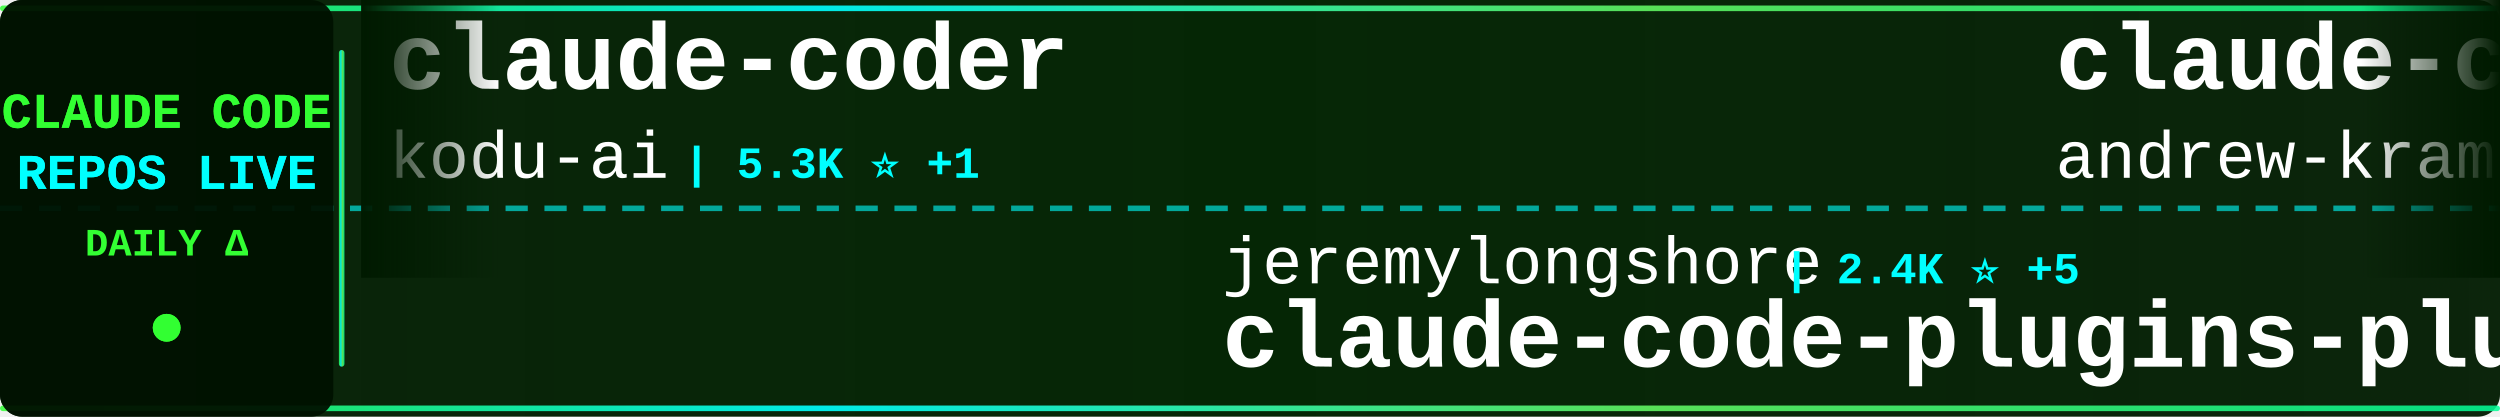
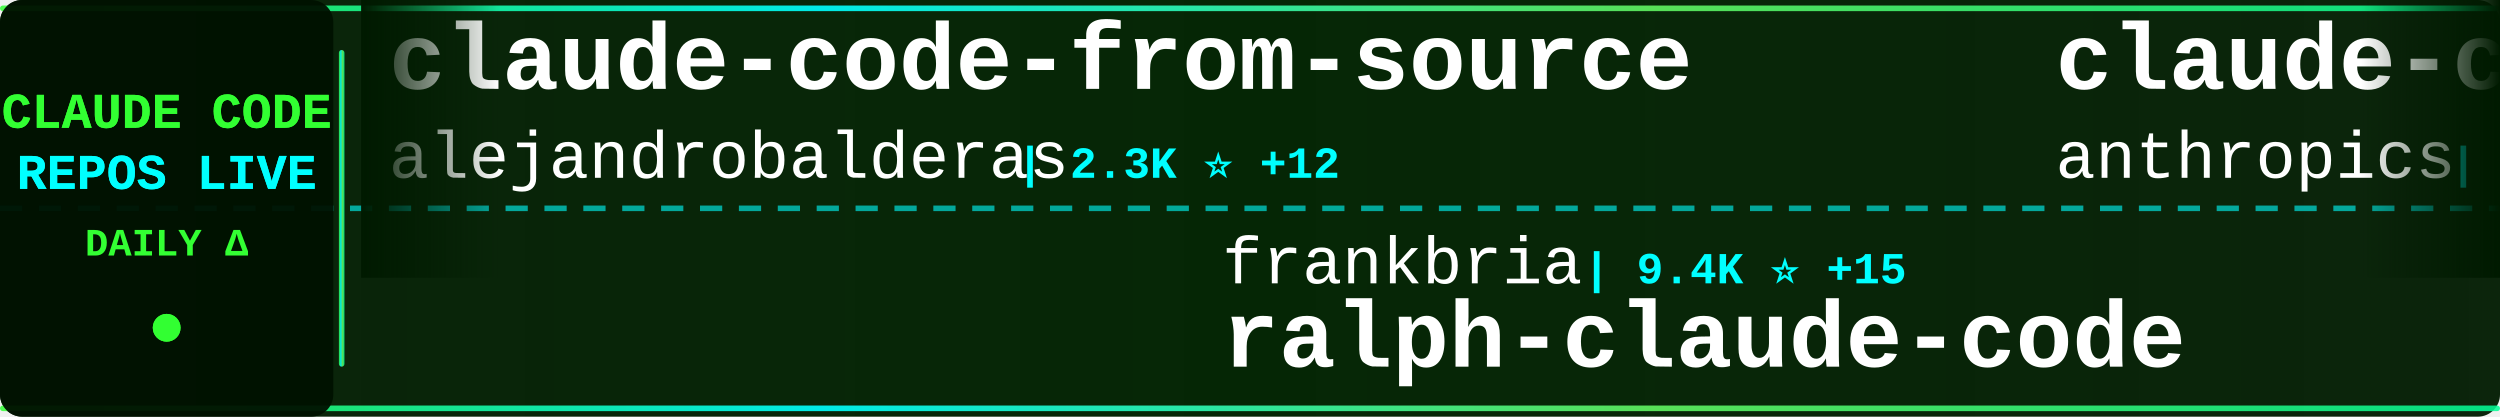
<svg xmlns="http://www.w3.org/2000/svg" width="900" height="150">
  <defs>
    <linearGradient id="tickerBg" x1="0%" y1="0%" x2="100%" y2="0%">
      <stop offset="0%" style="stop-color:#001a00;stop-opacity:0.95" />
      <stop offset="50%" style="stop-color:#002200;stop-opacity:0.98" />
      <stop offset="100%" style="stop-color:#001a00;stop-opacity:0.95" />
    </linearGradient>
    <linearGradient id="borderGrad" x1="0%" y1="0%" x2="100%" y2="0%">
      <stop offset="0%" style="stop-color:#33ff33;stop-opacity:0.85">
        <animate attributeName="stop-opacity" values="0.85;1;0.85" dur="2s" repeatCount="indefinite" />
      </stop>
      <stop offset="33%" style="stop-color:#00ffff;stop-opacity:0.9">
        <animate attributeName="stop-opacity" values="0.9;1;0.9" dur="2.2s" repeatCount="indefinite" />
      </stop>
      <stop offset="66%" style="stop-color:#66ff66;stop-opacity:0.85">
        <animate attributeName="stop-opacity" values="0.85;1;0.85" dur="1.8s" repeatCount="indefinite" />
      </stop>
      <stop offset="100%" style="stop-color:#00ff99;stop-opacity:0.85">
        <animate attributeName="stop-opacity" values="0.85;1;0.85" dur="2s" repeatCount="indefinite" />
      </stop>
    </linearGradient>
    <filter id="textGlow">
      <feGaussianBlur stdDeviation="0.1" result="coloredBlur" />
      <feMerge>
        <feMergeNode in="coloredBlur" />
        <feMergeNode in="SourceGraphic" />
      </feMerge>
    </filter>
    <filter id="metricGlow">
      <feGaussianBlur stdDeviation="0.2" result="coloredBlur" />
      <feMerge>
        <feMergeNode in="coloredBlur" />
        <feMergeNode in="SourceGraphic" />
      </feMerge>
    </filter>
    <linearGradient id="leftFade" x1="0%" y1="0%" x2="100%" y2="0%">
      <stop offset="0%" style="stop-color:#001a00;stop-opacity:1" />
      <stop offset="100%" style="stop-color:#001a00;stop-opacity:0" />
    </linearGradient>
    <linearGradient id="rightFade" x1="0%" y1="0%" x2="100%" y2="0%">
      <stop offset="0%" style="stop-color:#001a00;stop-opacity:0" />
      <stop offset="100%" style="stop-color:#001a00;stop-opacity:1" />
    </linearGradient>
  </defs>
  <rect width="900" height="150" fill="url(#tickerBg)" rx="8" />
  <rect x="0" y="2" width="900" height="2" fill="url(#borderGrad)" rx="1" />
  <rect x="0" y="146" width="900" height="2" fill="url(#borderGrad)" rx="1" />
  <line x1="0" y1="75" x2="900" y2="75" stroke="#00ffff" stroke-width="2" stroke-dasharray="8 6" opacity="0.6" />
  <rect x="0" y="0" width="120" height="150" fill="#001100" opacity="0.95" rx="8" />
  <text x="60" y="46" font-family="'Courier New', monospace" font-size="18" font-weight="bold" fill="#33ff33" text-anchor="middle" filter="url(#textGlow)">
    CLAUDE CODE
  </text>
  <text x="60" y="68" font-family="'Courier New', monospace" font-size="18" font-weight="bold" fill="#00ffff" text-anchor="middle" filter="url(#textGlow)">
    REPOS LIVE
  </text>
  <text x="60" y="92" font-family="'Courier New', monospace" font-size="14" font-weight="bold" fill="#33ff33" text-anchor="middle">
    DAILY Δ
  </text>
  <circle cx="60" cy="118" r="5" fill="#33ff33" filter="url(#metricGlow)">
    <animate attributeName="r" values="4;6;4" dur="1.5s" repeatCount="indefinite" />
    <animate attributeName="opacity" values="0.6;1;0.6" dur="1.5s" repeatCount="indefinite" />
  </circle>
  <rect x="122" y="18" width="2" height="114" fill="url(#borderGrad)" rx="1" />
  <clipPath id="tickerClip">
    <rect x="130" y="0" width="770" height="150" />
  </clipPath>
  <g clip-path="url(#tickerClip)">
    <g id="tickerItems">
      <animateTransform attributeName="transform" attributeType="XML" type="translate" from="0 0" to="-3000 0" dur="54s" repeatCount="indefinite" />
      <g transform="translate(0, 0)">
-         <text x="140" y="32" font-family="'Courier New', monospace" font-size="34" font-weight="bold" fill="#ffffff">claude-coder</text>
-         <text x="140" y="64" font-family="'Courier New', monospace" font-size="24" font-weight="normal" fill="#ffffff" opacity="1.0">kodu-ai</text>
-         <text x="246" y="64" font-family="'Courier New', monospace" font-size="16" font-weight="bold" fill="#00ffff"> | 5.3K ⭐ +1</text>
+         <text x="140" y="32" font-family="'Courier New', monospace" font-size="34" font-weight="bold" fill="#ffffff">claude-code-from-source</text>
+         <text x="140" y="64" font-family="'Courier New', monospace" font-size="24" font-weight="normal" fill="#ffffff" opacity="1.0">alejandrobalderas</text>
+         <text x="366" y="64" font-family="'Courier New', monospace" font-size="16" font-weight="bold" fill="#00ffff"> | 2.3K ⭐ +12</text>
      </g>
      <g transform="translate(300, 0)">
-         <text x="140" y="102" font-family="'Courier New', monospace" font-size="24" font-weight="normal" fill="#ffffff" opacity="1.0">jeremylongshore</text>
-         <text x="342" y="102" font-family="'Courier New', monospace" font-size="16" font-weight="bold" fill="#00ffff"> | 2.4K ⭐ +5</text>
-         <text x="140" y="132" font-family="'Courier New', monospace" font-size="34" font-weight="bold" fill="#ffffff">claude-code-plugins-plus...</text>
+         <text x="140" y="102" font-family="'Courier New', monospace" font-size="24" font-weight="normal" fill="#ffffff" opacity="1.0">frankbria</text>
+         <text x="270" y="102" font-family="'Courier New', monospace" font-size="16" font-weight="bold" fill="#00ffff"> | 9.4K ⭐ +15</text>
+         <text x="140" y="132" font-family="'Courier New', monospace" font-size="34" font-weight="bold" fill="#ffffff">ralph-claude-code</text>
      </g>
      <g transform="translate(600, 0)">
-         <text x="140" y="32" font-family="'Courier New', monospace" font-size="34" font-weight="bold" fill="#ffffff">claude-code-source-build</text>
-         <text x="140" y="64" font-family="'Courier New', monospace" font-size="24" font-weight="normal" fill="#ffffff" opacity="1.0">andrew-kramer-inno</text>
-         <text x="378" y="64" font-family="'Courier New', monospace" font-size="16" font-weight="bold" fill="#00ffff"> | 589 ⭐</text>
+         <text x="140" y="32" font-family="'Courier New', monospace" font-size="34" font-weight="bold" fill="#ffffff">claude-code-security-rev...</text>
+         <text x="140" y="64" font-family="'Courier New', monospace" font-size="24" font-weight="normal" fill="#ffffff" opacity="1.0">anthropics</text>
+         <text x="282" y="64" font-family="'Courier New', monospace" font-size="16" font-weight="bold" fill="#00ffff"> | 5.3K ⭐ +8</text>
      </g>
      <g transform="translate(900, 0)">
-         <text x="140" y="102" font-family="'Courier New', monospace" font-size="24" font-weight="normal" fill="#ffffff" opacity="1.0">VILA-Lab</text>
-         <text x="258" y="102" font-family="'Courier New', monospace" font-size="16" font-weight="bold" fill="#00ffff"> | 1.7K ⭐ +8</text>
-         <text x="140" y="132" font-family="'Courier New', monospace" font-size="34" font-weight="bold" fill="#ffffff">Dive-into-Claude-Code</text>
+         <text x="140" y="102" font-family="'Courier New', monospace" font-size="24" font-weight="normal" fill="#ffffff" opacity="1.0">kodu-ai</text>
+         <text x="246" y="102" font-family="'Courier New', monospace" font-size="16" font-weight="bold" fill="#00ffff"> | 5.3K ⭐ +1</text>
+         <text x="140" y="132" font-family="'Courier New', monospace" font-size="34" font-weight="bold" fill="#ffffff">claude-coder</text>
      </g>
      <g transform="translate(1200, 0)">
-         <text x="140" y="32" font-family="'Courier New', monospace" font-size="34" font-weight="bold" fill="#ffffff">awesome-claude-code-suba...</text>
-         <text x="140" y="64" font-family="'Courier New', monospace" font-size="24" font-weight="normal" fill="#ffffff" opacity="1.0">VoltAgent</text>
-         <text x="270" y="64" font-family="'Courier New', monospace" font-size="16" font-weight="bold" fill="#00ffff"> | 22.2K ⭐ +58</text>
+         <text x="140" y="32" font-family="'Courier New', monospace" font-size="34" font-weight="bold" fill="#ffffff">claude-code-cli</text>
+         <text x="140" y="64" font-family="'Courier New', monospace" font-size="24" font-weight="normal" fill="#ffffff" opacity="1.0">huangserva</text>
+         <text x="282" y="64" font-family="'Courier New', monospace" font-size="16" font-weight="bold" fill="#00ffff"> | 608 ⭐</text>
      </g>
      <g transform="translate(1500, 0)">
-         <text x="140" y="102" font-family="'Courier New', monospace" font-size="24" font-weight="normal" fill="#ffffff" opacity="1.0">darcyegb</text>
-         <text x="258" y="102" font-family="'Courier New', monospace" font-size="16" font-weight="bold" fill="#00ffff"> | 732 ⭐ +1</text>
-         <text x="140" y="132" font-family="'Courier New', monospace" font-size="34" font-weight="bold" fill="#ffffff">ClaudeCodeAgents</text>
+         <text x="140" y="102" font-family="'Courier New', monospace" font-size="24" font-weight="normal" fill="#ffffff" opacity="1.0">zebbern</text>
+         <text x="246" y="102" font-family="'Courier New', monospace" font-size="16" font-weight="bold" fill="#00ffff"> | 4.3K ⭐ +5</text>
+         <text x="140" y="132" font-family="'Courier New', monospace" font-size="34" font-weight="bold" fill="#ffffff">claude-code-guide</text>
      </g>
      <g transform="translate(1800, 0)">
-         <text x="140" y="32" font-family="'Courier New', monospace" font-size="34" font-weight="bold" fill="#ffffff">CLIProxyAPI</text>
-         <text x="140" y="64" font-family="'Courier New', monospace" font-size="24" font-weight="normal" fill="#ffffff" opacity="1.0">router-for-me</text>
-         <text x="318" y="64" font-family="'Courier New', monospace" font-size="16" font-weight="bold" fill="#00ffff"> | 38.0K ⭐ +57</text>
+         <text x="140" y="32" font-family="'Courier New', monospace" font-size="34" font-weight="bold" fill="#ffffff">andrej-karpathy-skills</text>
+         <text x="140" y="64" font-family="'Courier New', monospace" font-size="24" font-weight="normal" fill="#ffffff" opacity="1.0">multica-ai</text>
+         <text x="282" y="64" font-family="'Courier New', monospace" font-size="16" font-weight="bold" fill="#00ffff"> | 179.6K ⭐ +500</text>
      </g>
      <g transform="translate(2100, 0)">
-         <text x="140" y="102" font-family="'Courier New', monospace" font-size="24" font-weight="normal" fill="#ffffff" opacity="1.0">alejandrobalderas</text>
-         <text x="366" y="102" font-family="'Courier New', monospace" font-size="16" font-weight="bold" fill="#00ffff"> | 2.3K ⭐ +13</text>
-         <text x="140" y="132" font-family="'Courier New', monospace" font-size="34" font-weight="bold" fill="#ffffff">claude-code-from-source</text>
+         <text x="140" y="102" font-family="'Courier New', monospace" font-size="24" font-weight="normal" fill="#ffffff" opacity="1.0">centminmod</text>
+         <text x="282" y="102" font-family="'Courier New', monospace" font-size="16" font-weight="bold" fill="#00ffff"> | 2.4K ⭐ +4</text>
+         <text x="140" y="132" font-family="'Courier New', monospace" font-size="34" font-weight="bold" fill="#ffffff">my-claude-code-setup</text>
      </g>
      <g transform="translate(2400, 0)">
-         <text x="140" y="32" font-family="'Courier New', monospace" font-size="34" font-weight="bold" fill="#ffffff">claude-code-proxy</text>
-         <text x="140" y="64" font-family="'Courier New', monospace" font-size="24" font-weight="normal" fill="#ffffff" opacity="1.0">1rgs</text>
-         <text x="210" y="64" font-family="'Courier New', monospace" font-size="16" font-weight="bold" fill="#00ffff"> | 3.6K ⭐ +2</text>
+         <text x="140" y="32" font-family="'Courier New', monospace" font-size="34" font-weight="bold" fill="#ffffff">claude-code-rust</text>
+         <text x="140" y="64" font-family="'Courier New', monospace" font-size="24" font-weight="normal" fill="#ffffff" opacity="1.0">lorryjovens-hub</text>
+         <text x="342" y="64" font-family="'Courier New', monospace" font-size="16" font-weight="bold" fill="#00ffff"> | 1.6K ⭐</text>
      </g>
      <g transform="translate(2700, 0)">
-         <text x="140" y="102" font-family="'Courier New', monospace" font-size="24" font-weight="normal" fill="#ffffff" opacity="1.0">sugyan</text>
-         <text x="234" y="102" font-family="'Courier New', monospace" font-size="16" font-weight="bold" fill="#00ffff"> | 1.1K ⭐</text>
-         <text x="140" y="132" font-family="'Courier New', monospace" font-size="34" font-weight="bold" fill="#ffffff">claude-code-webui</text>
+         <text x="140" y="102" font-family="'Courier New', monospace" font-size="24" font-weight="normal" fill="#ffffff" opacity="1.0">https-deeplearning-ai</text>
+         <text x="414" y="102" font-family="'Courier New', monospace" font-size="16" font-weight="bold" fill="#00ffff"> | 532 ⭐</text>
+         <text x="140" y="132" font-family="'Courier New', monospace" font-size="34" font-weight="bold" fill="#ffffff">sc-claude-code-files</text>
      </g>
      <g transform="translate(3000, 0)">
-         <text x="140" y="32" font-family="'Courier New', monospace" font-size="34" font-weight="bold" fill="#ffffff">claude-coder</text>
-         <text x="140" y="64" font-family="'Courier New', monospace" font-size="24" font-weight="normal" fill="#ffffff" opacity="1.0">kodu-ai</text>
-         <text x="246" y="64" font-family="'Courier New', monospace" font-size="16" font-weight="bold" fill="#00ffff"> | 5.3K ⭐ +1</text>
+         <text x="140" y="32" font-family="'Courier New', monospace" font-size="34" font-weight="bold" fill="#ffffff">claude-code-from-source</text>
+         <text x="140" y="64" font-family="'Courier New', monospace" font-size="24" font-weight="normal" fill="#ffffff" opacity="1.0">alejandrobalderas</text>
+         <text x="366" y="64" font-family="'Courier New', monospace" font-size="16" font-weight="bold" fill="#00ffff"> | 2.3K ⭐ +12</text>
      </g>
      <g transform="translate(3300, 0)">
-         <text x="140" y="102" font-family="'Courier New', monospace" font-size="24" font-weight="normal" fill="#ffffff" opacity="1.0">jeremylongshore</text>
-         <text x="342" y="102" font-family="'Courier New', monospace" font-size="16" font-weight="bold" fill="#00ffff"> | 2.4K ⭐ +5</text>
-         <text x="140" y="132" font-family="'Courier New', monospace" font-size="34" font-weight="bold" fill="#ffffff">claude-code-plugins-plus...</text>
+         <text x="140" y="102" font-family="'Courier New', monospace" font-size="24" font-weight="normal" fill="#ffffff" opacity="1.0">frankbria</text>
+         <text x="270" y="102" font-family="'Courier New', monospace" font-size="16" font-weight="bold" fill="#00ffff"> | 9.4K ⭐ +15</text>
+         <text x="140" y="132" font-family="'Courier New', monospace" font-size="34" font-weight="bold" fill="#ffffff">ralph-claude-code</text>
      </g>
      <g transform="translate(3600, 0)">
-         <text x="140" y="32" font-family="'Courier New', monospace" font-size="34" font-weight="bold" fill="#ffffff">claude-code-source-build</text>
-         <text x="140" y="64" font-family="'Courier New', monospace" font-size="24" font-weight="normal" fill="#ffffff" opacity="1.0">andrew-kramer-inno</text>
-         <text x="378" y="64" font-family="'Courier New', monospace" font-size="16" font-weight="bold" fill="#00ffff"> | 589 ⭐</text>
+         <text x="140" y="32" font-family="'Courier New', monospace" font-size="34" font-weight="bold" fill="#ffffff">claude-code-security-rev...</text>
+         <text x="140" y="64" font-family="'Courier New', monospace" font-size="24" font-weight="normal" fill="#ffffff" opacity="1.0">anthropics</text>
+         <text x="282" y="64" font-family="'Courier New', monospace" font-size="16" font-weight="bold" fill="#00ffff"> | 5.3K ⭐ +8</text>
      </g>
      <g transform="translate(3900, 0)">
-         <text x="140" y="102" font-family="'Courier New', monospace" font-size="24" font-weight="normal" fill="#ffffff" opacity="1.0">VILA-Lab</text>
-         <text x="258" y="102" font-family="'Courier New', monospace" font-size="16" font-weight="bold" fill="#00ffff"> | 1.7K ⭐ +8</text>
-         <text x="140" y="132" font-family="'Courier New', monospace" font-size="34" font-weight="bold" fill="#ffffff">Dive-into-Claude-Code</text>
+         <text x="140" y="102" font-family="'Courier New', monospace" font-size="24" font-weight="normal" fill="#ffffff" opacity="1.0">kodu-ai</text>
+         <text x="246" y="102" font-family="'Courier New', monospace" font-size="16" font-weight="bold" fill="#00ffff"> | 5.3K ⭐ +1</text>
+         <text x="140" y="132" font-family="'Courier New', monospace" font-size="34" font-weight="bold" fill="#ffffff">claude-coder</text>
      </g>
    </g>
  </g>
  <rect x="130" y="0" width="50" height="100" fill="url(#leftFade)" />
  <rect x="850" y="0" width="50" height="100" fill="url(#rightFade)" />
</svg>
